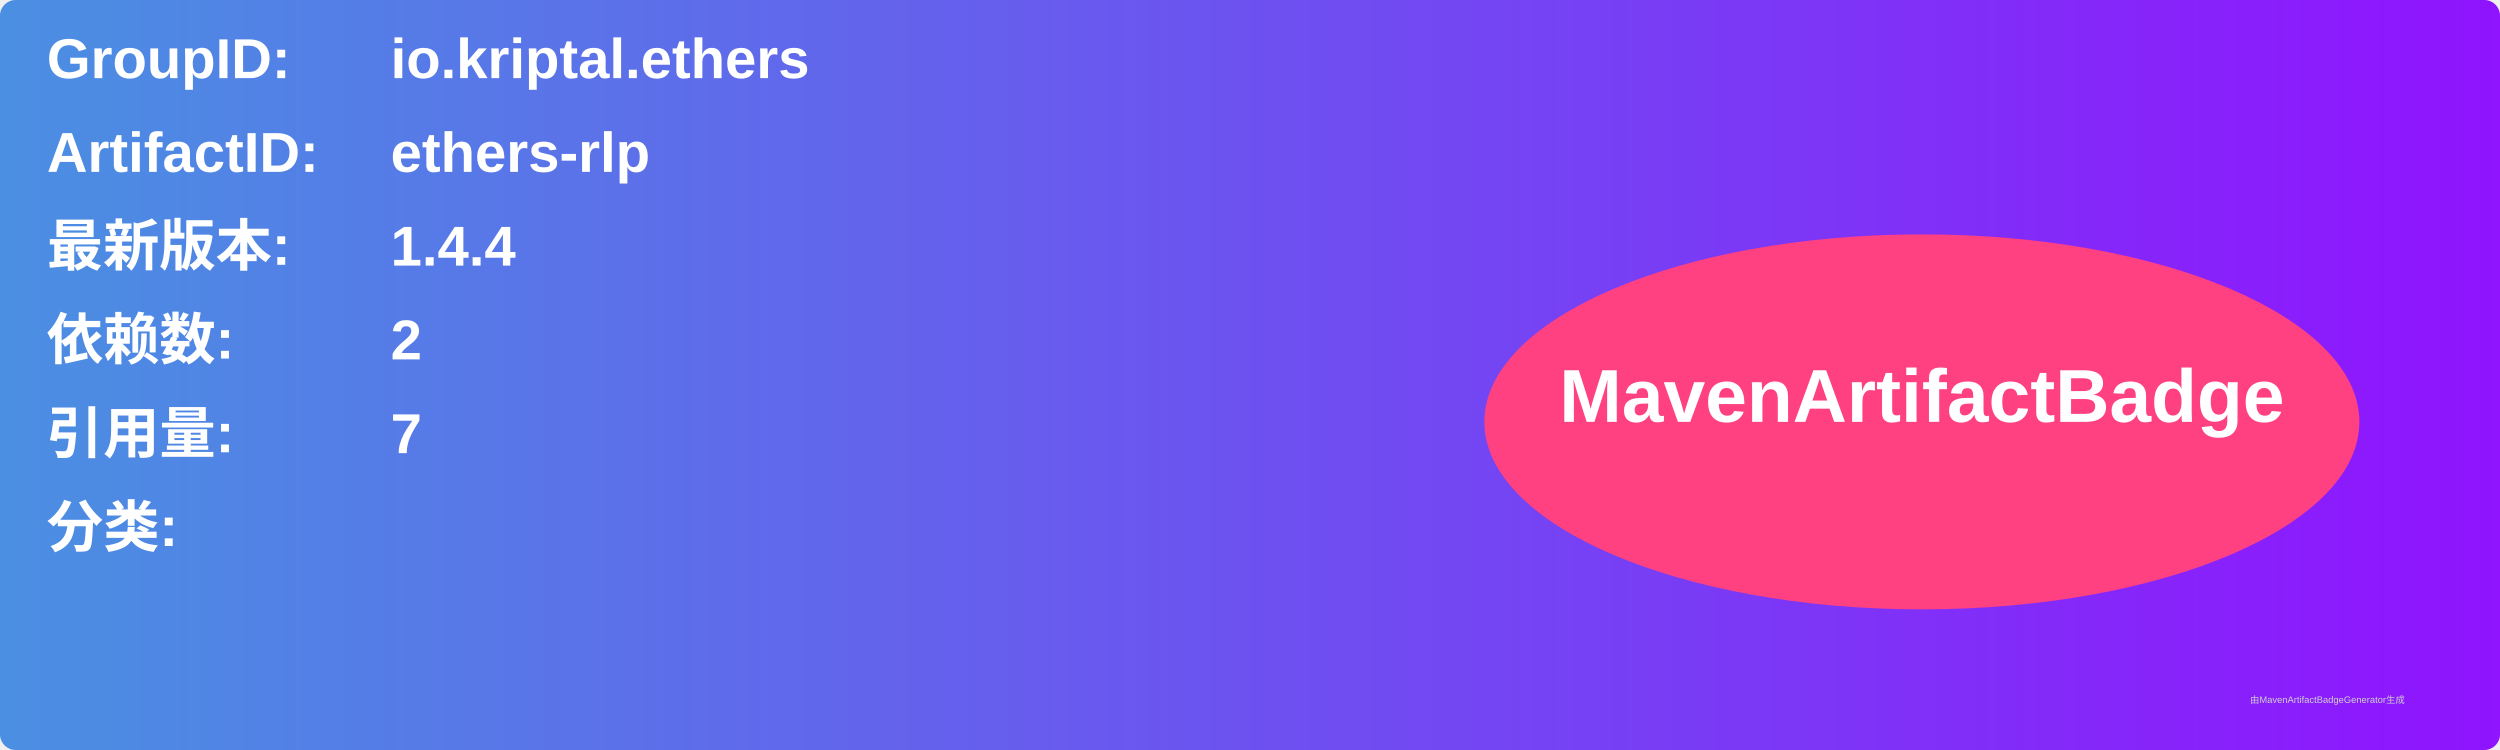
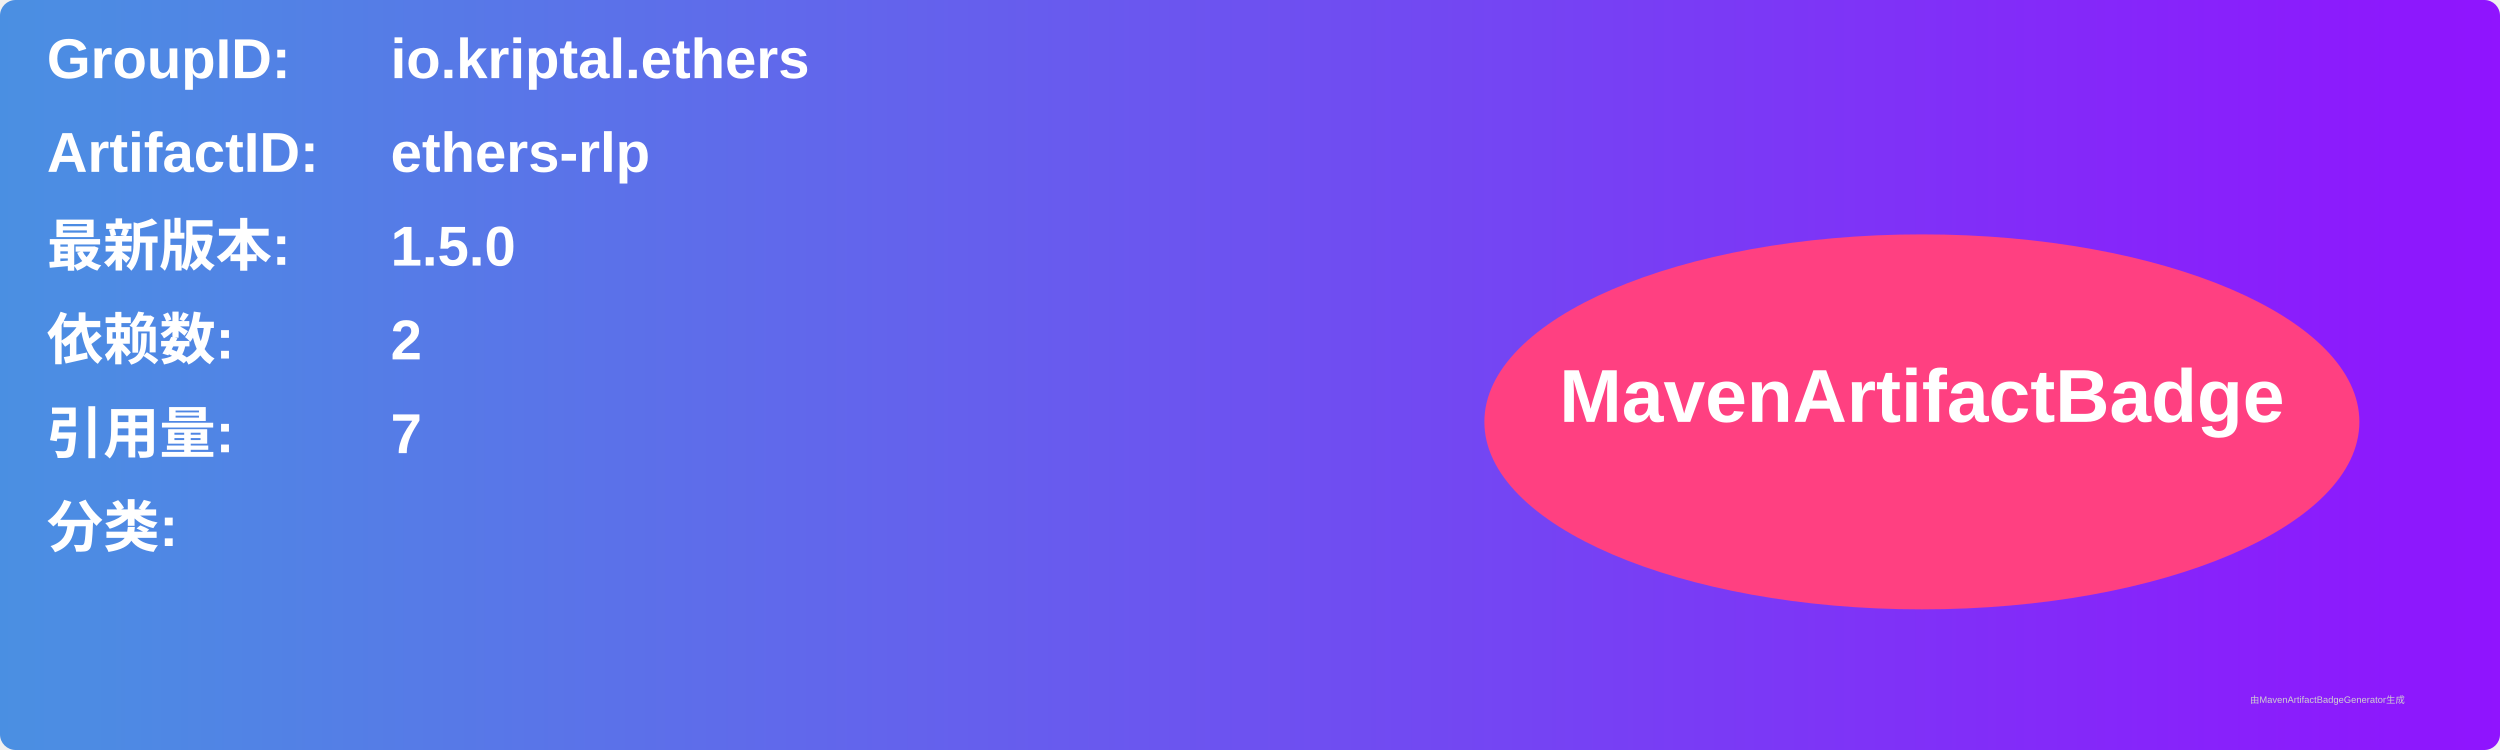
<svg xmlns="http://www.w3.org/2000/svg" width="800" height="240" viewBox="0 0 800 240">
  <linearGradient id="grad" x1="0%" y1="0%" x2="100%" y2="0%">
    <stop offset="0%" stop-color="#4a90e2" />
    <stop offset="100%" stop-color="#9013fe" />
  </linearGradient>
  <rect width="100%" height="100%" rx="5" ry="5" fill="url(#grad)" />
  <g transform="translate(15, 15)">
    <text x="0" y="10" font-family="Arial" font-size="18" fill="white" font-weight="bold" width="260">GroupID:</text>
    <text x="110" y="10" font-family="Arial" font-size="18" fill="white" font-weight="bold" width="460">io.kriptal.ethers</text>
    <text x="0" y="40" font-family="Arial" font-size="18" fill="white" font-weight="bold" width="260">ArtifactID:</text>
    <text x="110" y="40" font-family="Arial" font-size="18" fill="white" font-weight="bold" width="460">ethers-rlp</text>
    <text x="0" y="70" font-family="Arial" font-size="18" fill="white" font-weight="bold">最新版本:</text>
    <text x="110" y="70" font-family="Arial" font-size="18" fill="white" font-weight="bold">
-       <tspan font-weight="bold">1.4.4</tspan>
+       <tspan font-weight="bold">1.5.0</tspan>
    </text>
    <text x="0" y="100" font-family="Arial" font-size="18" fill="white" font-weight="bold">依赖数: </text>
    <text x="110" y="100" font-family="Arial" font-size="18" fill="white">
      <tspan font-weight="bold">2</tspan>
    </text>
    <text x="0" y="130" font-family="Arial" font-size="18" fill="white" font-weight="bold">引用量: </text>
    <text x="110" y="130" font-family="Arial" font-size="18" fill="white">
      <tspan font-weight="bold">7</tspan>
    </text>
    <text x="0" y="160" font-family="Arial" font-size="18" fill="white" font-weight="bold">分类:</text>
    <text x="10" y="190" font-family="Arial" font-size="10" fill="white">
      <tspan font-weight="bold" />
    </text>
    <ellipse cx="600" cy="120" rx="140" ry="60" fill="#ff4081" />
    <text x="600" y="120" text-anchor="middle" font-family="Arial" font-size="24" fill="white" font-weight="bold">MavenArtifactBadge</text>
  </g>
  <text x="720" y="225" font-family="Arial" font-size="3" fill="#d0d0d0">由MavenArtifactBadgeGenerator生成</text>
</svg>
